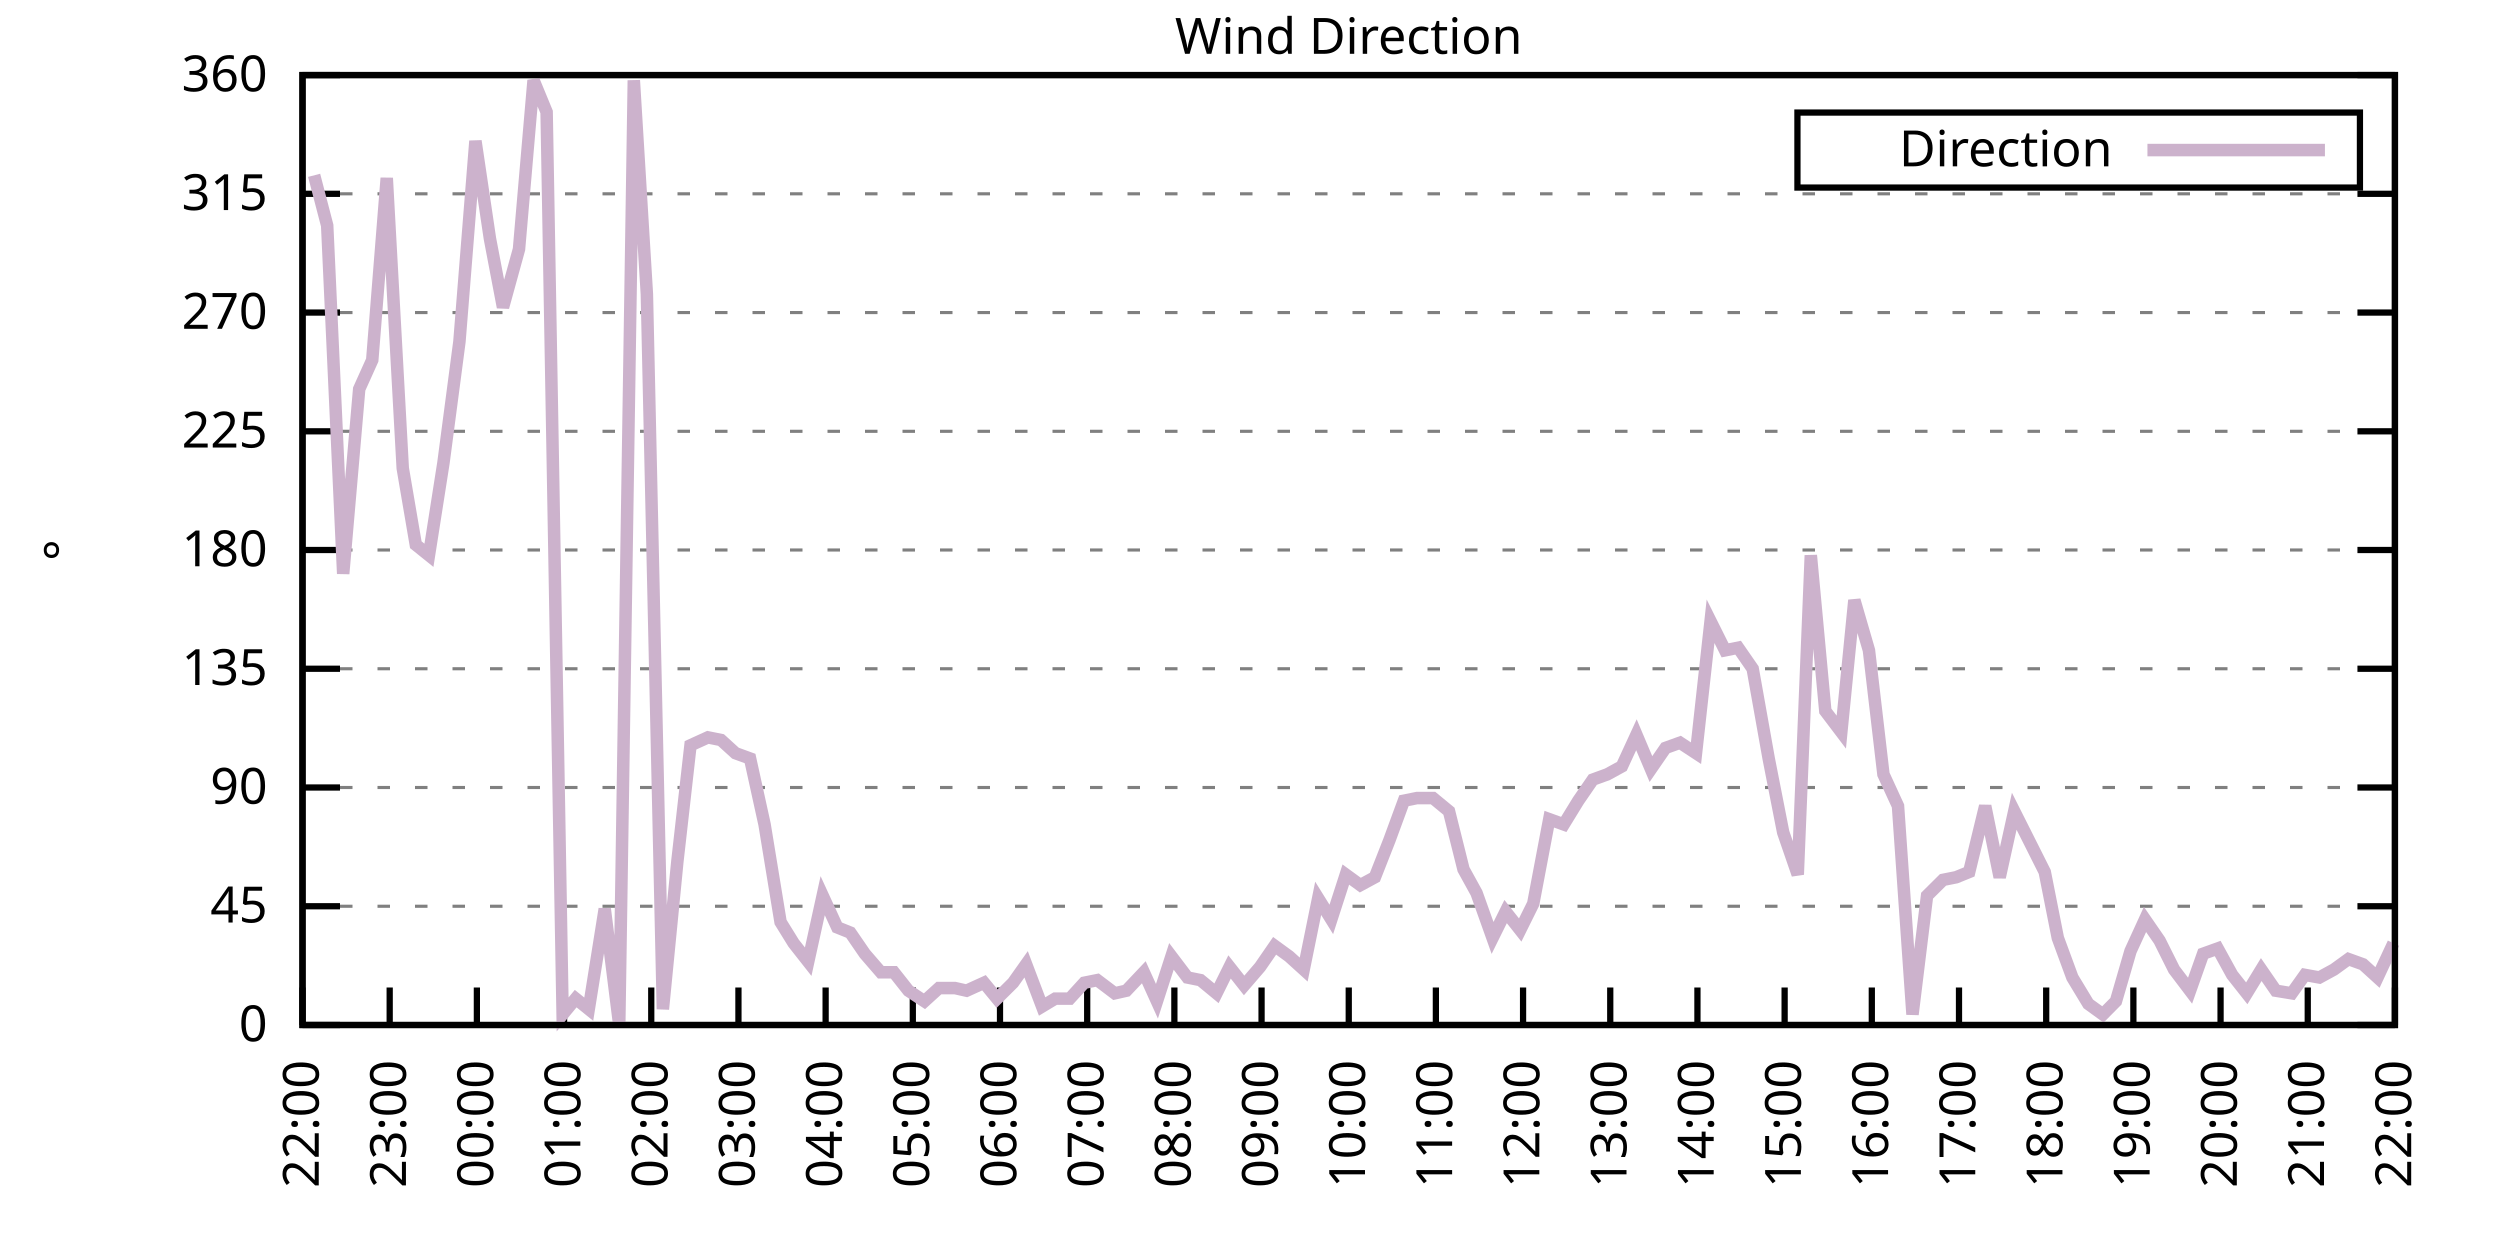
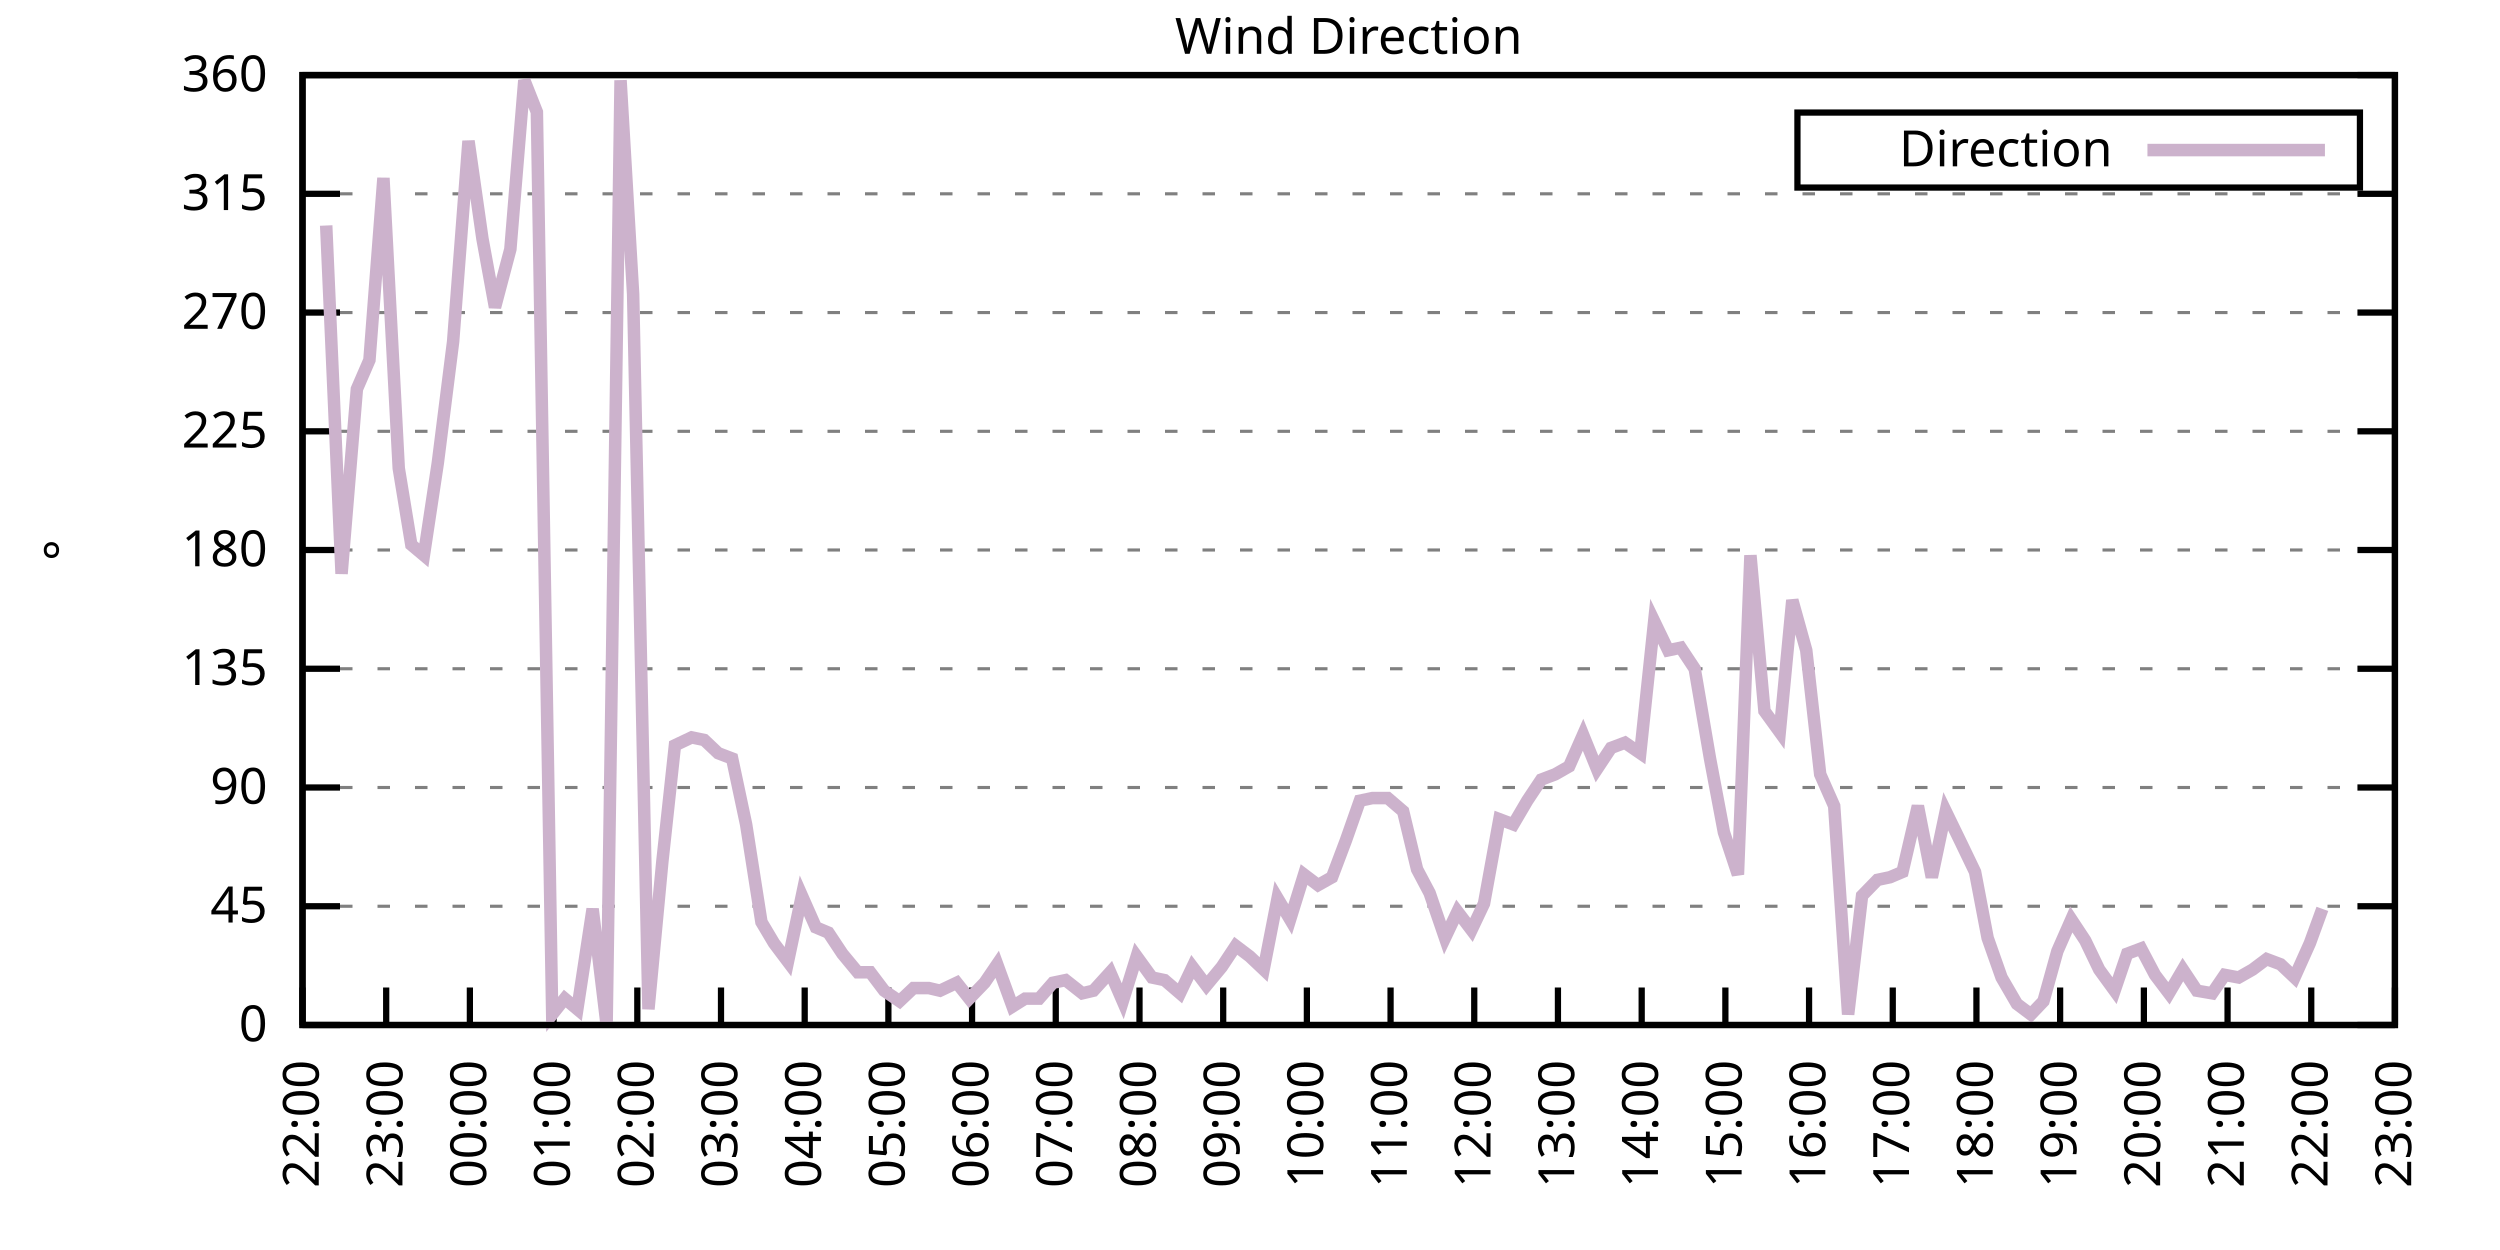
<svg xmlns="http://www.w3.org/2000/svg" xmlns:xlink="http://www.w3.org/1999/xlink" width="400" height="200" viewBox="0 0 400 200">
  <g id="gnuplot_canvas">
    <rect x="0" y="0" width="400" height="200" fill="none" />
    <defs>
      <circle id="gpDot" r="0.5" stroke-width="0.5" stroke="currentColor" />
      <path id="gpPt0" stroke-width="0.333" stroke="currentColor" d="M-1,0 h2 M0,-1 v2" />
      <path id="gpPt1" stroke-width="0.333" stroke="currentColor" d="M-1,-1 L1,1 M1,-1 L-1,1" />
      <path id="gpPt2" stroke-width="0.333" stroke="currentColor" d="M-1,0 L1,0 M0,-1 L0,1 M-1,-1 L1,1 M-1,1 L1,-1" />
      <rect id="gpPt3" stroke-width="0.333" stroke="currentColor" x="-1" y="-1" width="2" height="2" />
      <rect id="gpPt4" stroke-width="0.333" stroke="currentColor" fill="currentColor" x="-1" y="-1" width="2" height="2" />
      <circle id="gpPt5" stroke-width="0.333" stroke="currentColor" cx="0" cy="0" r="1" />
      <use xlink:href="#gpPt5" id="gpPt6" fill="currentColor" stroke="none" />
      <path id="gpPt7" stroke-width="0.333" stroke="currentColor" d="M0,-1.33 L-1.33,0.67 L1.33,0.67 z" />
      <use xlink:href="#gpPt7" id="gpPt8" fill="currentColor" stroke="none" />
      <use xlink:href="#gpPt7" id="gpPt9" stroke="currentColor" transform="rotate(180)" />
      <use xlink:href="#gpPt9" id="gpPt10" fill="currentColor" stroke="none" />
      <use xlink:href="#gpPt3" id="gpPt11" stroke="currentColor" transform="rotate(45)" />
      <use xlink:href="#gpPt11" id="gpPt12" fill="currentColor" stroke="none" />
      <path id="gpPt13" stroke-width="0.333" stroke="currentColor" d="M0,1.330 L1.265,0.411 L0.782,-1.067 L-0.782,-1.076 L-1.265,0.411 z" />
      <use xlink:href="#gpPt13" id="gpPt14" fill="currentColor" stroke="none" />
      <filter id="textbox" filterUnits="objectBoundingBox" x="0" y="0" height="1" width="1">
        <feFlood flood-color="white" flood-opacity="1" result="bgnd" />
        <feComposite in="SourceGraphic" in2="bgnd" operator="atop" />
      </filter>
      <filter id="greybox" filterUnits="objectBoundingBox" x="0" y="0" height="1" width="1">
        <feFlood flood-color="lightgrey" flood-opacity="1" result="grey" />
        <feComposite in="SourceGraphic" in2="grey" operator="atop" />
      </filter>
    </defs>
    <g fill="none" color="white" stroke="currentColor" stroke-width="1.00" stroke-linecap="butt" stroke-linejoin="miter">
</g>
    <g fill="none" color="black" stroke="currentColor" stroke-width="1.00" stroke-linecap="butt" stroke-linejoin="miter">
      <g stroke="none" shape-rendering="crispEdges">
        <polygon fill="rgb(255, 255, 255)" points="48.40,164.00 383.18,164.00 383.18,12.02 48.40,12.02 " />
      </g>
    </g>
    <g fill="none" color="black" stroke="currentColor" stroke-width="1.00" stroke-linecap="butt" stroke-linejoin="miter">
</g>
    <g fill="none" color="black" stroke="black" stroke-width="0.50" stroke-linecap="butt" stroke-linejoin="miter">
</g>
    <g fill="none" color="gray" stroke="currentColor" stroke-width="0.50" stroke-linecap="butt" stroke-linejoin="miter">
      <path stroke="gray" stroke-dasharray="2,4" class="gridline" d="M48.40,164.00 L383.19,164.00  " />
    </g>
    <g fill="none" color="gray" stroke="gray" stroke-width="1.00" stroke-linecap="butt" stroke-linejoin="miter">
</g>
    <g fill="none" color="black" stroke="currentColor" stroke-width="1.00" stroke-linecap="butt" stroke-linejoin="miter">
      <path stroke="black" d="M48.40,164.00 L54.40,164.00 M383.19,164.00 L377.19,164.00  " />
      <g transform="translate(42.80,166.60)" stroke="none" fill="black" font-family="Sans" font-size="8.00" text-anchor="end">
        <text>
          <tspan font-family="Sans"> 0</tspan>
        </text>
      </g>
    </g>
    <g fill="none" color="black" stroke="currentColor" stroke-width="1.00" stroke-linecap="butt" stroke-linejoin="miter">
</g>
    <g fill="none" color="black" stroke="black" stroke-width="0.50" stroke-linecap="butt" stroke-linejoin="miter">
</g>
    <g fill="none" color="gray" stroke="currentColor" stroke-width="0.50" stroke-linecap="butt" stroke-linejoin="miter">
      <path stroke="gray" stroke-dasharray="2,4" class="gridline" d="M48.40,145.00 L383.19,145.00  " />
    </g>
    <g fill="none" color="gray" stroke="gray" stroke-width="1.00" stroke-linecap="butt" stroke-linejoin="miter">
</g>
    <g fill="none" color="black" stroke="currentColor" stroke-width="1.00" stroke-linecap="butt" stroke-linejoin="miter">
      <path stroke="black" d="M48.40,145.00 L54.40,145.00 M383.19,145.00 L377.19,145.00  " />
      <g transform="translate(42.80,147.60)" stroke="none" fill="black" font-family="Sans" font-size="8.00" text-anchor="end">
        <text>
          <tspan font-family="Sans"> 45</tspan>
        </text>
      </g>
    </g>
    <g fill="none" color="black" stroke="currentColor" stroke-width="1.00" stroke-linecap="butt" stroke-linejoin="miter">
</g>
    <g fill="none" color="black" stroke="black" stroke-width="0.50" stroke-linecap="butt" stroke-linejoin="miter">
</g>
    <g fill="none" color="gray" stroke="currentColor" stroke-width="0.50" stroke-linecap="butt" stroke-linejoin="miter">
      <path stroke="gray" stroke-dasharray="2,4" class="gridline" d="M48.40,126.00 L383.19,126.00  " />
    </g>
    <g fill="none" color="gray" stroke="gray" stroke-width="1.00" stroke-linecap="butt" stroke-linejoin="miter">
</g>
    <g fill="none" color="black" stroke="currentColor" stroke-width="1.00" stroke-linecap="butt" stroke-linejoin="miter">
      <path stroke="black" d="M48.40,126.00 L54.40,126.00 M383.19,126.00 L377.19,126.00  " />
      <g transform="translate(42.80,128.60)" stroke="none" fill="black" font-family="Sans" font-size="8.00" text-anchor="end">
        <text>
          <tspan font-family="Sans"> 90</tspan>
        </text>
      </g>
    </g>
    <g fill="none" color="black" stroke="currentColor" stroke-width="1.00" stroke-linecap="butt" stroke-linejoin="miter">
</g>
    <g fill="none" color="black" stroke="black" stroke-width="0.50" stroke-linecap="butt" stroke-linejoin="miter">
</g>
    <g fill="none" color="gray" stroke="currentColor" stroke-width="0.50" stroke-linecap="butt" stroke-linejoin="miter">
      <path stroke="gray" stroke-dasharray="2,4" class="gridline" d="M48.40,107.00 L383.19,107.00  " />
    </g>
    <g fill="none" color="gray" stroke="gray" stroke-width="1.00" stroke-linecap="butt" stroke-linejoin="miter">
</g>
    <g fill="none" color="black" stroke="currentColor" stroke-width="1.00" stroke-linecap="butt" stroke-linejoin="miter">
      <path stroke="black" d="M48.40,107.00 L54.40,107.00 M383.19,107.00 L377.19,107.00  " />
      <g transform="translate(42.80,109.60)" stroke="none" fill="black" font-family="Sans" font-size="8.00" text-anchor="end">
        <text>
          <tspan font-family="Sans"> 135</tspan>
        </text>
      </g>
    </g>
    <g fill="none" color="black" stroke="currentColor" stroke-width="1.00" stroke-linecap="butt" stroke-linejoin="miter">
</g>
    <g fill="none" color="black" stroke="black" stroke-width="0.50" stroke-linecap="butt" stroke-linejoin="miter">
</g>
    <g fill="none" color="gray" stroke="currentColor" stroke-width="0.50" stroke-linecap="butt" stroke-linejoin="miter">
      <path stroke="gray" stroke-dasharray="2,4" class="gridline" d="M48.40,88.00 L383.19,88.00  " />
    </g>
    <g fill="none" color="gray" stroke="gray" stroke-width="1.00" stroke-linecap="butt" stroke-linejoin="miter">
</g>
    <g fill="none" color="black" stroke="currentColor" stroke-width="1.00" stroke-linecap="butt" stroke-linejoin="miter">
      <path stroke="black" d="M48.40,88.00 L54.40,88.00 M383.19,88.00 L377.19,88.00  " />
      <g transform="translate(42.80,90.60)" stroke="none" fill="black" font-family="Sans" font-size="8.00" text-anchor="end">
        <text>
          <tspan font-family="Sans"> 180</tspan>
        </text>
      </g>
    </g>
    <g fill="none" color="black" stroke="currentColor" stroke-width="1.00" stroke-linecap="butt" stroke-linejoin="miter">
</g>
    <g fill="none" color="black" stroke="black" stroke-width="0.50" stroke-linecap="butt" stroke-linejoin="miter">
</g>
    <g fill="none" color="gray" stroke="currentColor" stroke-width="0.50" stroke-linecap="butt" stroke-linejoin="miter">
      <path stroke="gray" stroke-dasharray="2,4" class="gridline" d="M48.40,69.01 L383.19,69.01  " />
    </g>
    <g fill="none" color="gray" stroke="gray" stroke-width="1.00" stroke-linecap="butt" stroke-linejoin="miter">
</g>
    <g fill="none" color="black" stroke="currentColor" stroke-width="1.00" stroke-linecap="butt" stroke-linejoin="miter">
      <path stroke="black" d="M48.40,69.01 L54.40,69.01 M383.19,69.01 L377.19,69.01  " />
      <g transform="translate(42.80,71.61)" stroke="none" fill="black" font-family="Sans" font-size="8.00" text-anchor="end">
        <text>
          <tspan font-family="Sans"> 225</tspan>
        </text>
      </g>
    </g>
    <g fill="none" color="black" stroke="currentColor" stroke-width="1.00" stroke-linecap="butt" stroke-linejoin="miter">
</g>
    <g fill="none" color="black" stroke="black" stroke-width="0.50" stroke-linecap="butt" stroke-linejoin="miter">
</g>
    <g fill="none" color="gray" stroke="currentColor" stroke-width="0.50" stroke-linecap="butt" stroke-linejoin="miter">
      <path stroke="gray" stroke-dasharray="2,4" class="gridline" d="M48.40,50.01 L383.19,50.01  " />
    </g>
    <g fill="none" color="gray" stroke="gray" stroke-width="1.00" stroke-linecap="butt" stroke-linejoin="miter">
</g>
    <g fill="none" color="black" stroke="currentColor" stroke-width="1.00" stroke-linecap="butt" stroke-linejoin="miter">
      <path stroke="black" d="M48.40,50.01 L54.40,50.01 M383.19,50.01 L377.19,50.01  " />
      <g transform="translate(42.80,52.61)" stroke="none" fill="black" font-family="Sans" font-size="8.00" text-anchor="end">
        <text>
          <tspan font-family="Sans"> 270</tspan>
        </text>
      </g>
    </g>
    <g fill="none" color="black" stroke="currentColor" stroke-width="1.00" stroke-linecap="butt" stroke-linejoin="miter">
</g>
    <g fill="none" color="black" stroke="black" stroke-width="0.50" stroke-linecap="butt" stroke-linejoin="miter">
</g>
    <g fill="none" color="gray" stroke="currentColor" stroke-width="0.50" stroke-linecap="butt" stroke-linejoin="miter">
      <path stroke="gray" stroke-dasharray="2,4" class="gridline" d="M48.40,31.01 L383.19,31.01  " />
    </g>
    <g fill="none" color="gray" stroke="gray" stroke-width="1.00" stroke-linecap="butt" stroke-linejoin="miter">
</g>
    <g fill="none" color="black" stroke="currentColor" stroke-width="1.00" stroke-linecap="butt" stroke-linejoin="miter">
      <path stroke="black" d="M48.40,31.01 L54.40,31.01 M383.19,31.01 L377.19,31.01  " />
      <g transform="translate(42.80,33.61)" stroke="none" fill="black" font-family="Sans" font-size="8.00" text-anchor="end">
        <text>
          <tspan font-family="Sans"> 315</tspan>
        </text>
      </g>
    </g>
    <g fill="none" color="black" stroke="currentColor" stroke-width="1.00" stroke-linecap="butt" stroke-linejoin="miter">
</g>
    <g fill="none" color="black" stroke="black" stroke-width="0.50" stroke-linecap="butt" stroke-linejoin="miter">
</g>
    <g fill="none" color="gray" stroke="currentColor" stroke-width="0.50" stroke-linecap="butt" stroke-linejoin="miter">
      <path stroke="gray" stroke-dasharray="2,4" class="gridline" d="M48.40,12.01 L383.19,12.01  " />
    </g>
    <g fill="none" color="gray" stroke="gray" stroke-width="1.00" stroke-linecap="butt" stroke-linejoin="miter">
</g>
    <g fill="none" color="black" stroke="currentColor" stroke-width="1.00" stroke-linecap="butt" stroke-linejoin="miter">
      <path stroke="black" d="M48.40,12.01 L54.40,12.01 M383.19,12.01 L377.19,12.01  " />
      <g transform="translate(42.80,14.61)" stroke="none" fill="black" font-family="Sans" font-size="8.00" text-anchor="end">
        <text>
          <tspan font-family="Sans"> 360</tspan>
        </text>
      </g>
    </g>
    <g fill="none" color="black" stroke="currentColor" stroke-width="1.00" stroke-linecap="butt" stroke-linejoin="miter">
      <path stroke="black" d="M48.40,164.00 L48.40,158.00  " />
      <g transform="translate(51.00,169.60) rotate(270.00)" stroke="none" fill="black" font-family="Sans" font-size="8.00" text-anchor="end">
        <text>
          <tspan font-family="Sans">22:00</tspan>
        </text>
      </g>
    </g>
    <g fill="none" color="black" stroke="currentColor" stroke-width="1.00" stroke-linecap="butt" stroke-linejoin="miter">
-       <path stroke="black" d="M62.35,164.00 L62.35,158.00  " />
-       <g transform="translate(64.95,169.60) rotate(270.00)" stroke="none" fill="black" font-family="Sans" font-size="8.00" text-anchor="end">
+       <path stroke="black" d="M61.79,164.00 L61.79,158.00  " />
+       <g transform="translate(64.39,169.60) rotate(270.00)" stroke="none" fill="black" font-family="Sans" font-size="8.00" text-anchor="end">
        <text>
          <tspan font-family="Sans">23:00</tspan>
        </text>
      </g>
    </g>
    <g fill="none" color="black" stroke="currentColor" stroke-width="1.00" stroke-linecap="butt" stroke-linejoin="miter">
-       <path stroke="black" d="M76.30,164.00 L76.30,158.00  " />
-       <g transform="translate(78.90,169.60) rotate(270.00)" stroke="none" fill="black" font-family="Sans" font-size="8.00" text-anchor="end">
+       <path stroke="black" d="M75.18,164.00 L75.18,158.00  " />
+       <g transform="translate(77.78,169.60) rotate(270.00)" stroke="none" fill="black" font-family="Sans" font-size="8.00" text-anchor="end">
        <text>
          <tspan font-family="Sans">00:00</tspan>
        </text>
      </g>
    </g>
    <g fill="none" color="black" stroke="currentColor" stroke-width="1.00" stroke-linecap="butt" stroke-linejoin="miter">
-       <path stroke="black" d="M90.25,164.00 L90.25,158.00  " />
-       <g transform="translate(92.85,169.60) rotate(270.00)" stroke="none" fill="black" font-family="Sans" font-size="8.00" text-anchor="end">
+       <path stroke="black" d="M88.57,164.00 L88.57,158.00  " />
+       <g transform="translate(91.17,169.60) rotate(270.00)" stroke="none" fill="black" font-family="Sans" font-size="8.00" text-anchor="end">
        <text>
          <tspan font-family="Sans">01:00</tspan>
        </text>
      </g>
    </g>
    <g fill="none" color="black" stroke="currentColor" stroke-width="1.00" stroke-linecap="butt" stroke-linejoin="miter">
-       <path stroke="black" d="M104.20,164.00 L104.20,158.00  " />
-       <g transform="translate(106.80,169.60) rotate(270.00)" stroke="none" fill="black" font-family="Sans" font-size="8.00" text-anchor="end">
+       <path stroke="black" d="M101.97,164.00 L101.97,158.00  " />
+       <g transform="translate(104.57,169.60) rotate(270.00)" stroke="none" fill="black" font-family="Sans" font-size="8.00" text-anchor="end">
        <text>
          <tspan font-family="Sans">02:00</tspan>
        </text>
      </g>
    </g>
    <g fill="none" color="black" stroke="currentColor" stroke-width="1.00" stroke-linecap="butt" stroke-linejoin="miter">
-       <path stroke="black" d="M118.15,164.00 L118.15,158.00  " />
-       <g transform="translate(120.75,169.60) rotate(270.00)" stroke="none" fill="black" font-family="Sans" font-size="8.00" text-anchor="end">
+       <path stroke="black" d="M115.36,164.00 L115.36,158.00  " />
+       <g transform="translate(117.96,169.60) rotate(270.00)" stroke="none" fill="black" font-family="Sans" font-size="8.00" text-anchor="end">
        <text>
          <tspan font-family="Sans">03:00</tspan>
        </text>
      </g>
    </g>
    <g fill="none" color="black" stroke="currentColor" stroke-width="1.00" stroke-linecap="butt" stroke-linejoin="miter">
-       <path stroke="black" d="M132.10,164.00 L132.10,158.00  " />
-       <g transform="translate(134.70,169.60) rotate(270.00)" stroke="none" fill="black" font-family="Sans" font-size="8.00" text-anchor="end">
+       <path stroke="black" d="M128.75,164.00 L128.75,158.00  " />
+       <g transform="translate(131.35,169.60) rotate(270.00)" stroke="none" fill="black" font-family="Sans" font-size="8.00" text-anchor="end">
        <text>
          <tspan font-family="Sans">04:00</tspan>
        </text>
      </g>
    </g>
    <g fill="none" color="black" stroke="currentColor" stroke-width="1.00" stroke-linecap="butt" stroke-linejoin="miter">
-       <path stroke="black" d="M146.05,164.00 L146.05,158.00  " />
-       <g transform="translate(148.65,169.60) rotate(270.00)" stroke="none" fill="black" font-family="Sans" font-size="8.00" text-anchor="end">
+       <path stroke="black" d="M142.14,164.00 L142.14,158.00  " />
+       <g transform="translate(144.74,169.60) rotate(270.00)" stroke="none" fill="black" font-family="Sans" font-size="8.00" text-anchor="end">
        <text>
          <tspan font-family="Sans">05:00</tspan>
        </text>
      </g>
    </g>
    <g fill="none" color="black" stroke="currentColor" stroke-width="1.00" stroke-linecap="butt" stroke-linejoin="miter">
-       <path stroke="black" d="M160.00,164.00 L160.00,158.00  " />
-       <g transform="translate(162.60,169.60) rotate(270.00)" stroke="none" fill="black" font-family="Sans" font-size="8.00" text-anchor="end">
+       <path stroke="black" d="M155.53,164.00 L155.53,158.00  " />
+       <g transform="translate(158.13,169.60) rotate(270.00)" stroke="none" fill="black" font-family="Sans" font-size="8.00" text-anchor="end">
        <text>
          <tspan font-family="Sans">06:00</tspan>
        </text>
      </g>
    </g>
    <g fill="none" color="black" stroke="currentColor" stroke-width="1.00" stroke-linecap="butt" stroke-linejoin="miter">
-       <path stroke="black" d="M173.95,164.00 L173.95,158.00  " />
-       <g transform="translate(176.55,169.60) rotate(270.00)" stroke="none" fill="black" font-family="Sans" font-size="8.00" text-anchor="end">
+       <path stroke="black" d="M168.92,164.00 L168.92,158.00  " />
+       <g transform="translate(171.52,169.60) rotate(270.00)" stroke="none" fill="black" font-family="Sans" font-size="8.00" text-anchor="end">
        <text>
          <tspan font-family="Sans">07:00</tspan>
        </text>
      </g>
    </g>
    <g fill="none" color="black" stroke="currentColor" stroke-width="1.00" stroke-linecap="butt" stroke-linejoin="miter">
-       <path stroke="black" d="M187.90,164.00 L187.90,158.00  " />
-       <g transform="translate(190.50,169.60) rotate(270.00)" stroke="none" fill="black" font-family="Sans" font-size="8.00" text-anchor="end">
+       <path stroke="black" d="M182.32,164.00 L182.32,158.00  " />
+       <g transform="translate(184.92,169.60) rotate(270.00)" stroke="none" fill="black" font-family="Sans" font-size="8.00" text-anchor="end">
        <text>
          <tspan font-family="Sans">08:00</tspan>
        </text>
      </g>
    </g>
    <g fill="none" color="black" stroke="currentColor" stroke-width="1.00" stroke-linecap="butt" stroke-linejoin="miter">
-       <path stroke="black" d="M201.85,164.00 L201.85,158.00  " />
-       <g transform="translate(204.45,169.60) rotate(270.00)" stroke="none" fill="black" font-family="Sans" font-size="8.00" text-anchor="end">
+       <path stroke="black" d="M195.71,164.00 L195.71,158.00  " />
+       <g transform="translate(198.31,169.60) rotate(270.00)" stroke="none" fill="black" font-family="Sans" font-size="8.00" text-anchor="end">
        <text>
          <tspan font-family="Sans">09:00</tspan>
        </text>
      </g>
    </g>
    <g fill="none" color="black" stroke="currentColor" stroke-width="1.00" stroke-linecap="butt" stroke-linejoin="miter">
-       <path stroke="black" d="M215.80,164.00 L215.80,158.00  " />
-       <g transform="translate(218.40,169.60) rotate(270.00)" stroke="none" fill="black" font-family="Sans" font-size="8.00" text-anchor="end">
+       <path stroke="black" d="M209.10,164.00 L209.10,158.00  " />
+       <g transform="translate(211.70,169.60) rotate(270.00)" stroke="none" fill="black" font-family="Sans" font-size="8.00" text-anchor="end">
        <text>
          <tspan font-family="Sans">10:00</tspan>
        </text>
      </g>
    </g>
    <g fill="none" color="black" stroke="currentColor" stroke-width="1.00" stroke-linecap="butt" stroke-linejoin="miter">
-       <path stroke="black" d="M229.74,164.00 L229.74,158.00  " />
-       <g transform="translate(232.34,169.60) rotate(270.00)" stroke="none" fill="black" font-family="Sans" font-size="8.00" text-anchor="end">
+       <path stroke="black" d="M222.49,164.00 L222.49,158.00  " />
+       <g transform="translate(225.09,169.60) rotate(270.00)" stroke="none" fill="black" font-family="Sans" font-size="8.00" text-anchor="end">
        <text>
          <tspan font-family="Sans">11:00</tspan>
        </text>
      </g>
    </g>
    <g fill="none" color="black" stroke="currentColor" stroke-width="1.00" stroke-linecap="butt" stroke-linejoin="miter">
-       <path stroke="black" d="M243.69,164.00 L243.69,158.00  " />
-       <g transform="translate(246.29,169.60) rotate(270.00)" stroke="none" fill="black" font-family="Sans" font-size="8.00" text-anchor="end">
+       <path stroke="black" d="M235.88,164.00 L235.88,158.00  " />
+       <g transform="translate(238.48,169.60) rotate(270.00)" stroke="none" fill="black" font-family="Sans" font-size="8.00" text-anchor="end">
        <text>
          <tspan font-family="Sans">12:00</tspan>
        </text>
      </g>
    </g>
    <g fill="none" color="black" stroke="currentColor" stroke-width="1.00" stroke-linecap="butt" stroke-linejoin="miter">
-       <path stroke="black" d="M257.64,164.00 L257.64,158.00  " />
-       <g transform="translate(260.24,169.60) rotate(270.00)" stroke="none" fill="black" font-family="Sans" font-size="8.00" text-anchor="end">
+       <path stroke="black" d="M249.27,164.00 L249.27,158.00  " />
+       <g transform="translate(251.87,169.60) rotate(270.00)" stroke="none" fill="black" font-family="Sans" font-size="8.00" text-anchor="end">
        <text>
          <tspan font-family="Sans">13:00</tspan>
        </text>
      </g>
    </g>
    <g fill="none" color="black" stroke="currentColor" stroke-width="1.00" stroke-linecap="butt" stroke-linejoin="miter">
-       <path stroke="black" d="M271.59,164.00 L271.59,158.00  " />
-       <g transform="translate(274.19,169.60) rotate(270.00)" stroke="none" fill="black" font-family="Sans" font-size="8.00" text-anchor="end">
+       <path stroke="black" d="M262.67,164.00 L262.67,158.00  " />
+       <g transform="translate(265.27,169.60) rotate(270.00)" stroke="none" fill="black" font-family="Sans" font-size="8.00" text-anchor="end">
        <text>
          <tspan font-family="Sans">14:00</tspan>
        </text>
      </g>
    </g>
    <g fill="none" color="black" stroke="currentColor" stroke-width="1.00" stroke-linecap="butt" stroke-linejoin="miter">
-       <path stroke="black" d="M285.54,164.00 L285.54,158.00  " />
-       <g transform="translate(288.14,169.60) rotate(270.00)" stroke="none" fill="black" font-family="Sans" font-size="8.00" text-anchor="end">
+       <path stroke="black" d="M276.06,164.00 L276.06,158.00  " />
+       <g transform="translate(278.66,169.60) rotate(270.00)" stroke="none" fill="black" font-family="Sans" font-size="8.00" text-anchor="end">
        <text>
          <tspan font-family="Sans">15:00</tspan>
        </text>
      </g>
    </g>
    <g fill="none" color="black" stroke="currentColor" stroke-width="1.00" stroke-linecap="butt" stroke-linejoin="miter">
-       <path stroke="black" d="M299.49,164.00 L299.49,158.00  " />
-       <g transform="translate(302.09,169.60) rotate(270.00)" stroke="none" fill="black" font-family="Sans" font-size="8.00" text-anchor="end">
+       <path stroke="black" d="M289.45,164.00 L289.45,158.00  " />
+       <g transform="translate(292.05,169.60) rotate(270.00)" stroke="none" fill="black" font-family="Sans" font-size="8.00" text-anchor="end">
        <text>
          <tspan font-family="Sans">16:00</tspan>
        </text>
      </g>
    </g>
    <g fill="none" color="black" stroke="currentColor" stroke-width="1.00" stroke-linecap="butt" stroke-linejoin="miter">
-       <path stroke="black" d="M313.44,164.00 L313.44,158.00  " />
-       <g transform="translate(316.04,169.60) rotate(270.00)" stroke="none" fill="black" font-family="Sans" font-size="8.00" text-anchor="end">
+       <path stroke="black" d="M302.84,164.00 L302.84,158.00  " />
+       <g transform="translate(305.44,169.60) rotate(270.00)" stroke="none" fill="black" font-family="Sans" font-size="8.00" text-anchor="end">
        <text>
          <tspan font-family="Sans">17:00</tspan>
        </text>
      </g>
    </g>
    <g fill="none" color="black" stroke="currentColor" stroke-width="1.00" stroke-linecap="butt" stroke-linejoin="miter">
-       <path stroke="black" d="M327.39,164.00 L327.39,158.00  " />
-       <g transform="translate(329.99,169.60) rotate(270.00)" stroke="none" fill="black" font-family="Sans" font-size="8.00" text-anchor="end">
+       <path stroke="black" d="M316.23,164.00 L316.23,158.00  " />
+       <g transform="translate(318.83,169.60) rotate(270.00)" stroke="none" fill="black" font-family="Sans" font-size="8.00" text-anchor="end">
        <text>
          <tspan font-family="Sans">18:00</tspan>
        </text>
      </g>
    </g>
    <g fill="none" color="black" stroke="currentColor" stroke-width="1.00" stroke-linecap="butt" stroke-linejoin="miter">
-       <path stroke="black" d="M341.34,164.00 L341.34,158.00  " />
-       <g transform="translate(343.94,169.60) rotate(270.00)" stroke="none" fill="black" font-family="Sans" font-size="8.00" text-anchor="end">
+       <path stroke="black" d="M329.62,164.00 L329.62,158.00  " />
+       <g transform="translate(332.22,169.60) rotate(270.00)" stroke="none" fill="black" font-family="Sans" font-size="8.00" text-anchor="end">
        <text>
          <tspan font-family="Sans">19:00</tspan>
        </text>
      </g>
    </g>
    <g fill="none" color="black" stroke="currentColor" stroke-width="1.00" stroke-linecap="butt" stroke-linejoin="miter">
-       <path stroke="black" d="M355.29,164.00 L355.29,158.00  " />
-       <g transform="translate(357.89,169.60) rotate(270.00)" stroke="none" fill="black" font-family="Sans" font-size="8.00" text-anchor="end">
+       <path stroke="black" d="M343.02,164.00 L343.02,158.00  " />
+       <g transform="translate(345.62,169.60) rotate(270.00)" stroke="none" fill="black" font-family="Sans" font-size="8.00" text-anchor="end">
        <text>
          <tspan font-family="Sans">20:00</tspan>
        </text>
      </g>
    </g>
    <g fill="none" color="black" stroke="currentColor" stroke-width="1.00" stroke-linecap="butt" stroke-linejoin="miter">
-       <path stroke="black" d="M369.24,164.00 L369.24,158.00  " />
-       <g transform="translate(371.84,169.60) rotate(270.00)" stroke="none" fill="black" font-family="Sans" font-size="8.00" text-anchor="end">
+       <path stroke="black" d="M356.41,164.00 L356.41,158.00  " />
+       <g transform="translate(359.01,169.60) rotate(270.00)" stroke="none" fill="black" font-family="Sans" font-size="8.00" text-anchor="end">
        <text>
          <tspan font-family="Sans">21:00</tspan>
+         </text>
+       </g>
+     </g>
+     <g fill="none" color="black" stroke="currentColor" stroke-width="1.00" stroke-linecap="butt" stroke-linejoin="miter">
+       <path stroke="black" d="M369.80,164.00 L369.80,158.00  " />
+       <g transform="translate(372.40,169.60) rotate(270.00)" stroke="none" fill="black" font-family="Sans" font-size="8.00" text-anchor="end">
+         <text>
+           <tspan font-family="Sans">22:00</tspan>
        </text>
      </g>
    </g>
    <g fill="none" color="black" stroke="currentColor" stroke-width="1.00" stroke-linecap="butt" stroke-linejoin="miter">
      <path stroke="black" d="M383.19,164.00 L383.19,158.00  " />
      <g transform="translate(385.79,169.60) rotate(270.00)" stroke="none" fill="black" font-family="Sans" font-size="8.00" text-anchor="end">
        <text>
-           <tspan font-family="Sans">22:00</tspan>
+           <tspan font-family="Sans">23:00</tspan>
        </text>
      </g>
    </g>
    <g fill="none" color="black" stroke="currentColor" stroke-width="1.00" stroke-linecap="butt" stroke-linejoin="miter">
</g>
    <g fill="none" color="black" stroke="currentColor" stroke-width="1.00" stroke-linecap="butt" stroke-linejoin="miter">
      <path stroke="black" d="M48.40,12.01 L48.40,164.00 L383.19,164.00 L383.19,12.01 L48.40,12.01 Z  " />
    </g>
    <g fill="none" color="black" stroke="currentColor" stroke-width="1.00" stroke-linecap="butt" stroke-linejoin="miter">
</g>
    <g fill="none" color="black" stroke="currentColor" stroke-width="1.00" stroke-linecap="butt" stroke-linejoin="miter">
      <path stroke="black" d="M287.59,30.01 L287.59,18.01 L377.59,18.01 L377.59,30.01 L287.59,30.01 Z  " />
    </g>
    <g id="Wind_direction_plot_1">
      <g fill="none" color="white" stroke="black" stroke-width="2.00" stroke-linecap="butt" stroke-linejoin="miter">
</g>
      <g fill="none" color="black" stroke="currentColor" stroke-width="2.00" stroke-linecap="butt" stroke-linejoin="miter">
        <g transform="translate(337.99,26.61)" stroke="none" fill="black" font-family="Sans" font-size="8.00" text-anchor="end">
          <text>
            <tspan font-family="Sans">Direction</tspan>
          </text>
        </g>
      </g>
      <g fill="none" color="black" stroke="currentColor" stroke-width="2.00" stroke-linecap="butt" stroke-linejoin="miter">
-         <path stroke="rgb(204, 178, 204)" d="M343.59,24.01 L371.99,24.01 M50.26,28.05 L52.35,36.08 L54.91,91.80 L57.47,62.25 L59.56,57.61 L61.88,28.48   L64.44,74.92 L66.53,87.16 L68.63,88.85 L70.95,74.07 L73.51,54.65 L76.07,22.56 L78.39,38.19 L80.48,49.16   L83.04,39.87 L85.37,12.85 L87.46,17.92 L90.02,162.31 L92.11,159.78 L94.20,161.47 L96.76,145.42 L99.08,164.00   L101.41,12.85 L103.50,47.05 L106.06,161.47 L108.38,137.82 L110.48,119.25 L113.27,117.98 L115.36,118.40 L117.68,120.51   L120.01,121.36 L122.33,131.91 L124.89,147.53 L126.98,150.91 L129.31,153.87 L131.63,143.31 L133.96,148.38 L136.05,149.22   L138.37,152.60 L140.93,155.56 L143.02,155.56 L145.35,158.51 L147.91,160.20 L150.23,158.09 L152.79,158.09 L154.65,158.51   L157.44,157.24 L159.53,159.78 L162.09,157.24 L164.18,154.29 L166.74,161.04 L168.83,159.78 L171.16,159.78 L173.48,157.24   L175.57,156.82 L178.36,158.93 L180.22,158.51 L183.01,155.56 L185.11,160.20 L187.43,153.02 L189.99,156.40 L192.08,156.82   L194.64,158.93 L196.73,154.71 L199.06,157.67 L201.61,154.71 L203.94,151.33 L206.26,153.02 L208.59,155.13 L210.91,143.73   L213.01,147.11 L215.33,139.93 L217.65,141.62 L219.98,140.36 L222.30,134.45 L224.63,128.11 L226.72,127.69 L229.28,127.69   L231.84,129.80 L234.16,139.09 L236.25,142.89 L238.81,150.07 L240.90,145.85 L243.23,148.80 L245.32,144.58 L247.88,131.07   L250.20,131.91 L252.53,128.11 L254.85,124.74 L257.18,123.89 L259.50,122.62 L261.83,117.56 L264.15,123.05 L266.48,119.67   L268.80,118.83 L271.36,120.51 L273.69,99.40 L276.01,104.05 L278.10,103.63 L280.43,107.00 L282.99,121.36 L285.31,133.18   L287.64,139.93 L289.73,88.85 L292.05,113.76 L294.61,117.14 L296.70,96.03 L299.03,104.05 L301.35,123.89 L303.68,128.96   L306.00,162.31 L308.33,143.31 L310.88,140.78 L312.98,140.36 L315.07,139.51 L317.63,128.96 L319.95,140.36 L322.28,129.80   L324.83,134.87 L327.16,139.51 L329.25,150.07 L331.58,156.40 L334.13,160.62 L336.46,162.31 L338.55,160.20 L340.88,152.18   L343.20,147.11 L345.53,150.49 L347.85,155.13 L350.41,158.51 L352.50,152.60 L354.83,151.76 L357.15,155.98 L359.48,158.93   L361.80,155.13 L364.13,158.51 L366.68,158.93 L368.78,155.98 L371.10,156.40 L373.43,155.13 L375.75,153.45 L378.08,154.29   L380.40,156.40 L382.96,150.91  " />
+         <path stroke="rgb(204, 178, 204)" d="M343.59,24.01 L371.99,24.01 M52.19,36.08 L54.65,91.80 L57.10,62.25 L59.11,57.61 L61.35,28.48 L63.80,74.92   L65.81,87.16 L67.82,88.85 L70.05,74.07 L72.50,54.65 L74.96,22.56 L77.19,38.19 L79.20,49.16 L81.66,39.87   L83.89,12.85 L85.90,17.92 L88.35,162.31 L90.36,159.78 L92.37,161.47 L94.82,145.42 L97.06,164.00 L99.29,12.85   L101.30,47.05 L103.75,161.47 L105.98,137.82 L107.99,119.25 L110.67,117.98 L112.68,118.40 L114.91,120.51 L117.14,121.36   L119.38,131.91 L121.83,147.53 L123.84,150.91 L126.07,153.87 L128.30,143.31 L130.54,148.38 L132.54,149.22 L134.78,152.60   L137.23,155.56 L139.24,155.56 L141.47,158.51 L143.93,160.20 L146.16,158.09 L148.61,158.09 L150.40,158.51 L153.08,157.24   L155.09,159.78 L157.54,157.24 L159.55,154.29 L162.01,161.04 L164.01,159.78 L166.25,159.78 L168.48,157.24 L170.49,156.82   L173.17,158.93 L174.95,158.51 L177.63,155.56 L179.64,160.20 L181.87,153.02 L184.32,156.40 L186.33,156.82 L188.79,158.93   L190.80,154.71 L193.03,157.67 L195.48,154.71 L197.72,151.33 L199.95,153.02 L202.18,155.13 L204.41,143.73 L206.42,147.11   L208.65,139.93 L210.88,141.62 L213.12,140.36 L215.35,134.45 L217.58,128.11 L219.59,127.69 L222.04,127.69 L224.50,129.80   L226.73,139.09 L228.74,142.89 L231.20,150.07 L233.20,145.85 L235.44,148.80 L237.44,144.58 L239.90,131.07 L242.13,131.91   L244.36,128.11 L246.60,124.74 L248.83,123.89 L251.06,122.62 L253.29,117.56 L255.52,123.05 L257.76,119.67 L259.99,118.83   L262.44,120.51 L264.67,99.40 L266.91,104.05 L268.92,103.63 L271.15,107.00 L273.60,121.36 L275.83,133.18 L278.07,139.93   L280.07,88.85 L282.31,113.76 L284.76,117.14 L286.77,96.03 L289.00,104.05 L291.23,123.89 L293.47,128.96 L295.70,162.31   L297.93,143.31 L300.39,140.78 L302.39,140.36 L304.40,139.51 L306.86,128.96 L309.09,140.36 L311.32,129.80 L313.78,134.87   L316.01,139.51 L318.02,150.07 L320.25,156.40 L322.70,160.62 L324.94,162.31 L326.95,160.20 L329.18,152.18 L331.41,147.11   L333.64,150.49 L335.87,155.13 L338.33,158.51 L340.34,152.60 L342.57,151.76 L344.80,155.98 L347.03,158.93 L349.26,155.13   L351.50,158.51 L353.95,158.93 L355.96,155.98 L358.19,156.40 L360.42,155.13 L362.66,153.45 L364.89,154.29 L367.12,156.40   L369.58,150.91 L371.58,145.42  " />
      </g>
    </g>
    <g fill="none" color="black" stroke="currentColor" stroke-width="2.00" stroke-linecap="butt" stroke-linejoin="miter">
</g>
    <g fill="none" color="black" stroke="black" stroke-width="1.00" stroke-linecap="butt" stroke-linejoin="miter">
</g>
    <g fill="none" color="black" stroke="currentColor" stroke-width="1.00" stroke-linecap="butt" stroke-linejoin="miter">
      <path stroke="black" d="M48.40,12.01 L48.40,164.00 L383.19,164.00 L383.19,12.01 L48.40,12.01 Z  " />
      <g transform="translate(12.80,88.01) rotate(270.00)" stroke="none" fill="black" font-family="Sans" font-size="8.00" text-anchor="middle">
        <text>
          <tspan font-family="Sans">°</tspan>
        </text>
      </g>
    </g>
    <g fill="none" color="black" stroke="currentColor" stroke-width="1.00" stroke-linecap="butt" stroke-linejoin="miter">
</g>
    <g fill="none" color="black" stroke="currentColor" stroke-width="1.00" stroke-linecap="butt" stroke-linejoin="miter">
      <g transform="translate(215.79,8.61)" stroke="none" fill="black" font-family="Sans" font-size="8.00" text-anchor="middle">
        <text>
          <tspan font-family="Sans">Wind Direction</tspan>
        </text>
      </g>
    </g>
    <g fill="none" color="black" stroke="currentColor" stroke-width="1.00" stroke-linecap="butt" stroke-linejoin="miter">
</g>
  </g>
</svg>
